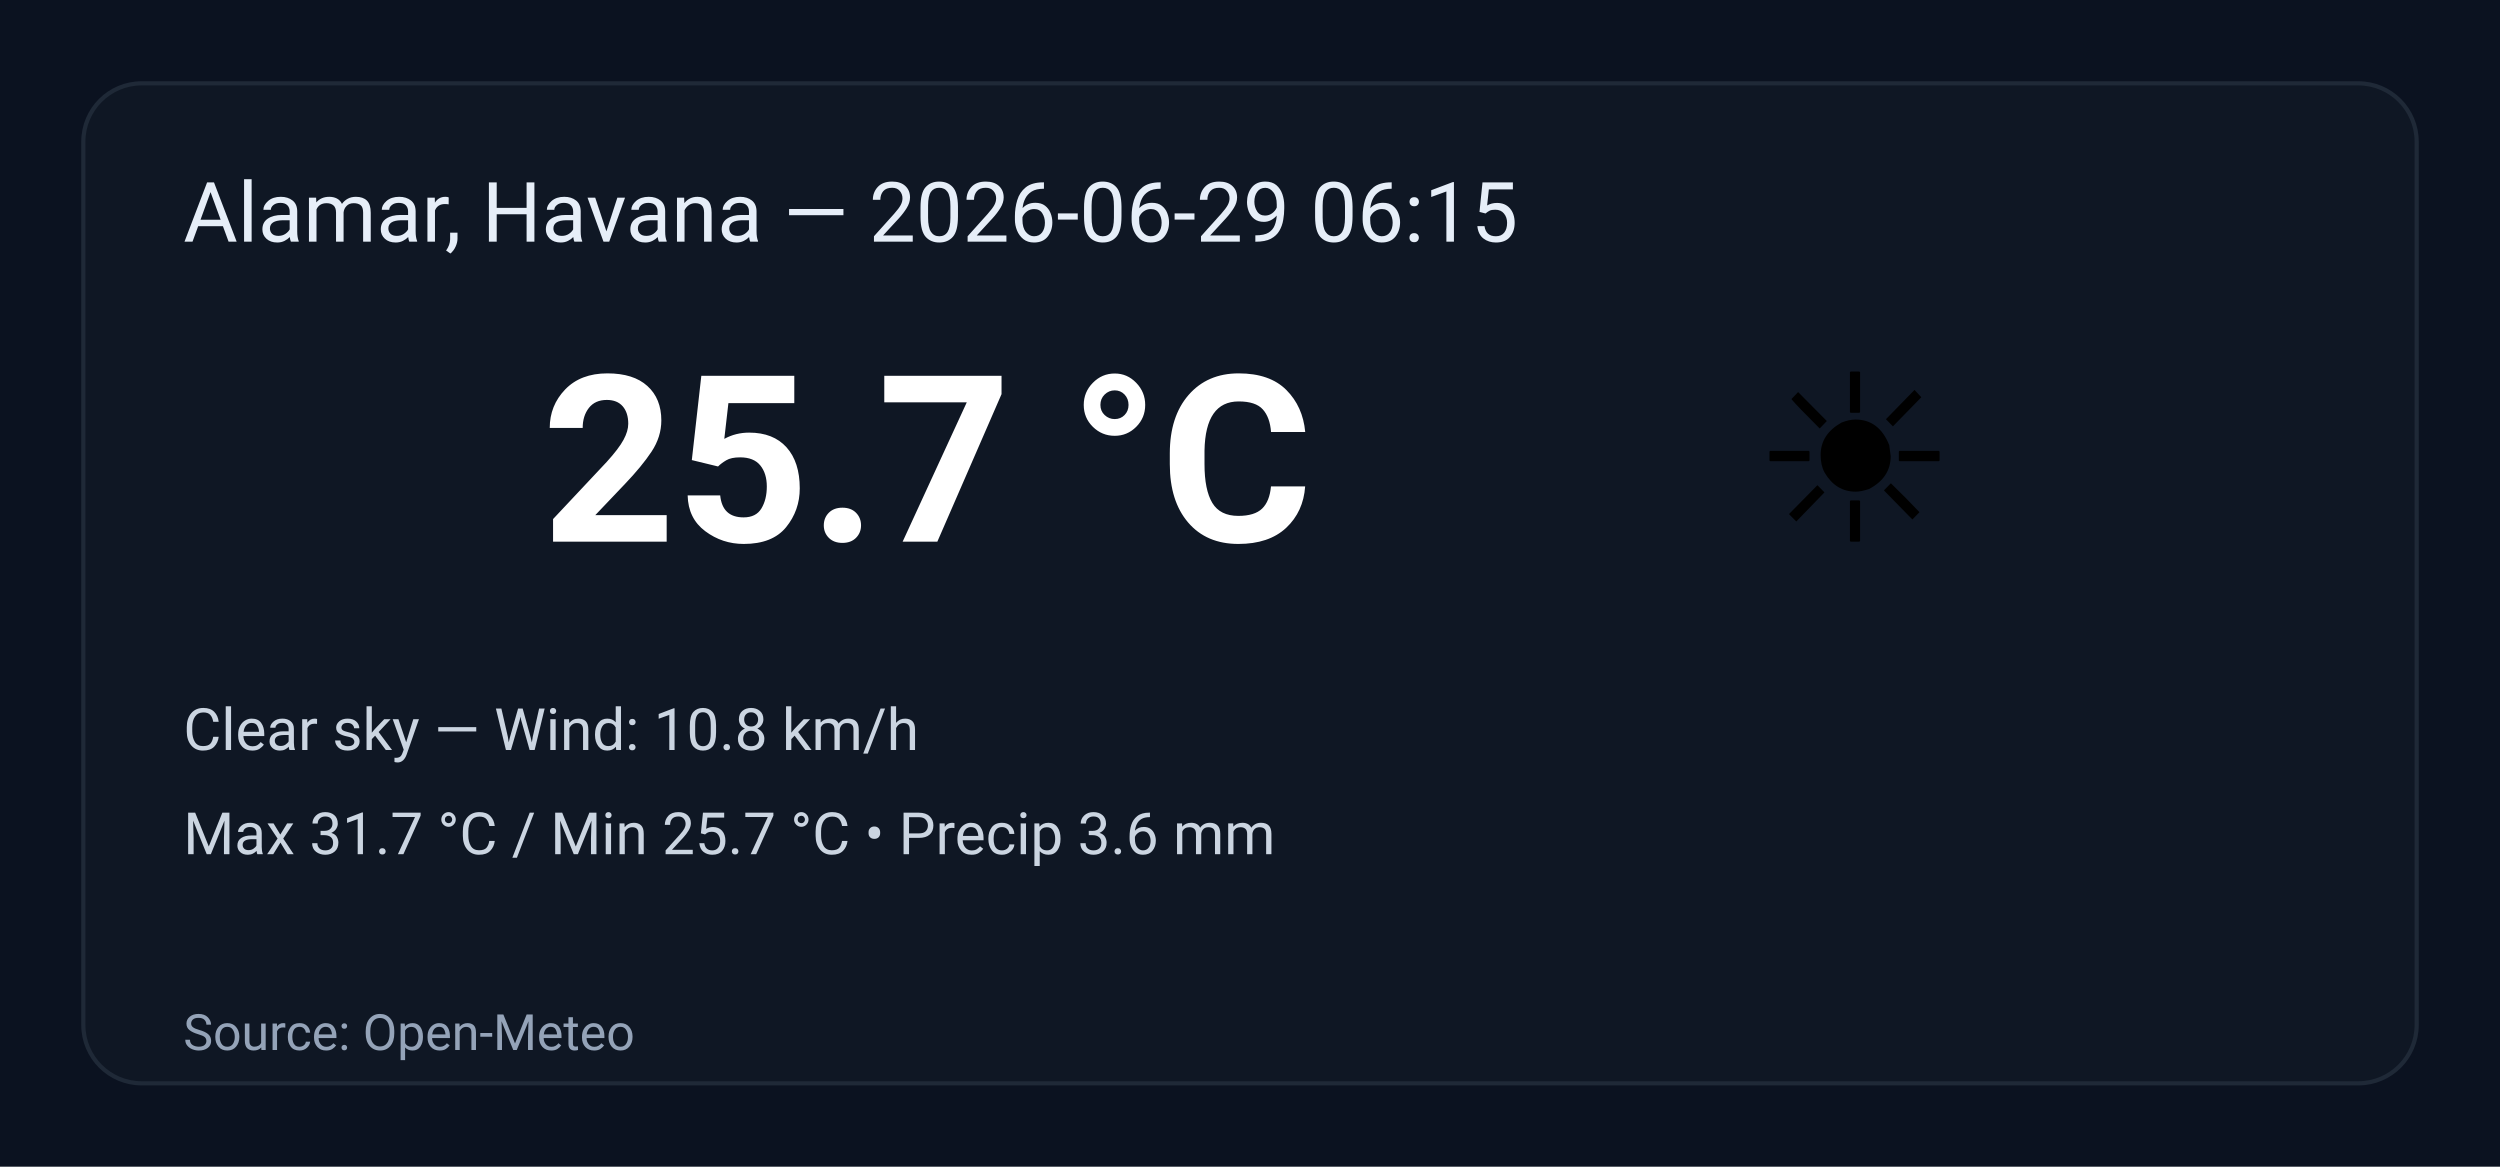
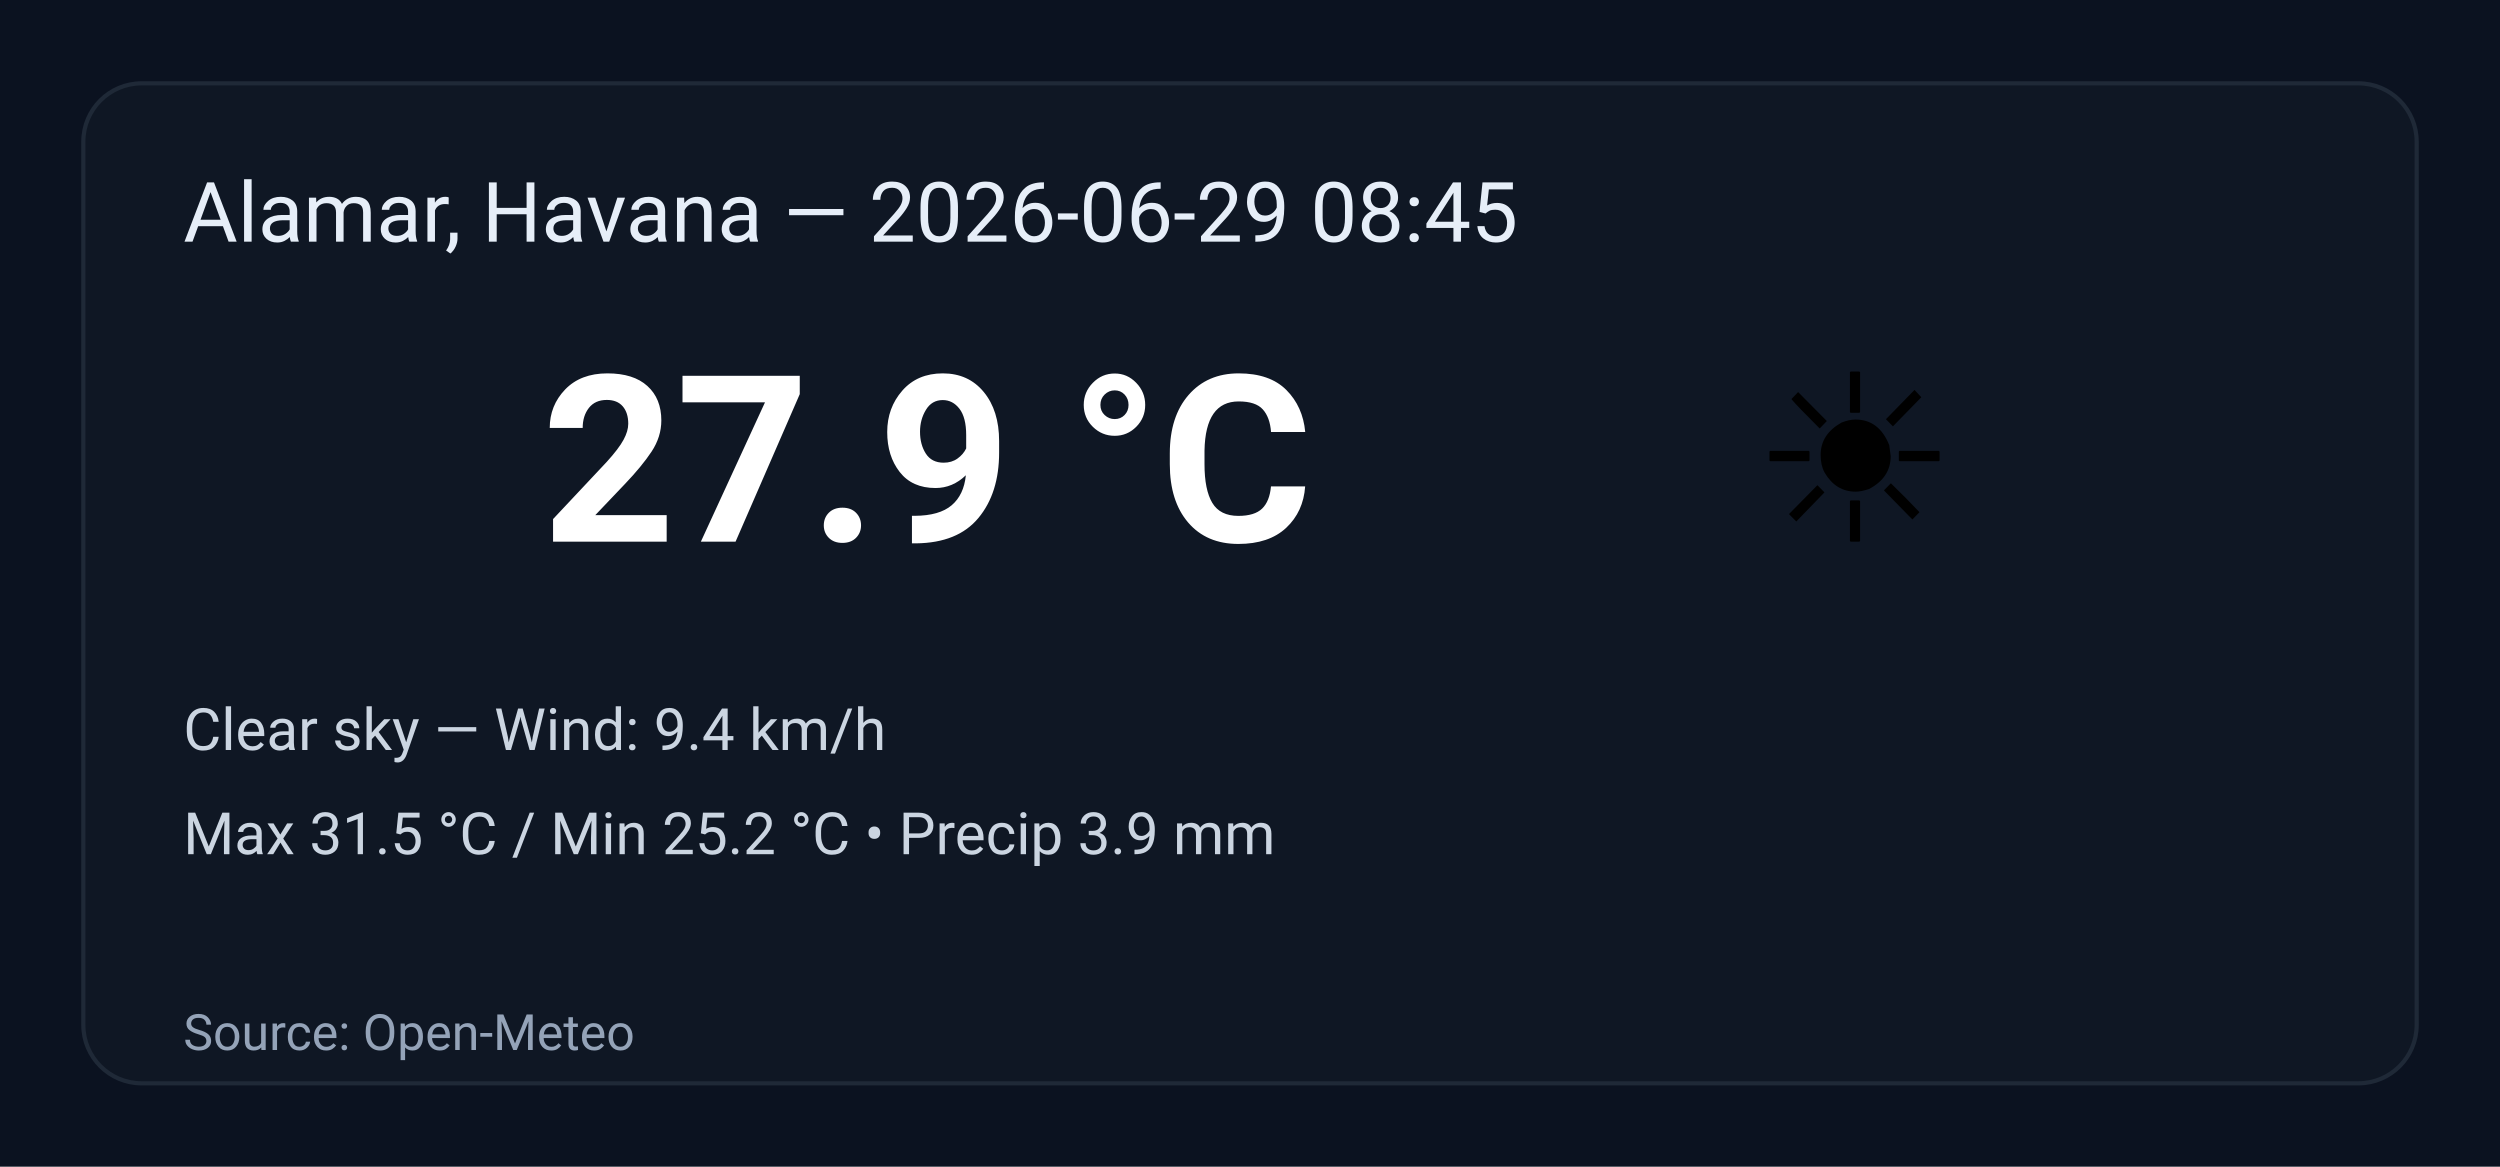
<svg xmlns="http://www.w3.org/2000/svg" width="600" height="280" viewBox="0 0 600 280" role="img" aria-label="Weather summary">
  <style>
    .bg { fill: #0b1220; }
    .card { fill: #0f1724; stroke: #1f2937; stroke-width:1; rx:14; }
    .title { font: 20px 'Segoe UI', Roboto, Arial; fill: #e6eef8; }
    .temp { font: 56px 'Segoe UI', Roboto, Arial; fill: #ffffff; font-weight:700; }
    .emoji { font-size:56px; }
    .meta { font: 14px 'Segoe UI', Roboto, Arial; fill: #cbd5e1; }
    .foot { font: 12px 'Segoe UI', Roboto, Arial; fill: #94a3b8; }
  </style>
  <rect class="bg" width="100%" height="100%" rx="0" />
  <g transform="translate(20,20)">
    <rect class="card" x="0" y="0" width="560" height="240" rx="12" />
-     <text class="title" x="24" y="38">Alamar, Havana — 2026-06-29 06:15</text>
+     <text class="title" x="24" y="38">Alamar, Havana — 2026-06-29 08:45</text>
    <text class="emoji" x="400" y="110">☀️</text>
-     <text class="temp" x="110" y="110">25.7 °C</text>
-     <text class="meta" x="24" y="160">Clear sky — Wind: 10.8 km/h</text>
-     <text class="meta" x="24" y="185">Max 31.7 °C / Min 25.7 °C  •  Precip 3.6 mm</text>
+     <text class="temp" x="110" y="110">27.9 °C</text>
+     <text class="meta" x="24" y="160">Clear sky — Wind: 9.4 km/h</text>
+     <text class="meta" x="24" y="185">Max 31.5 °C / Min 25.2 °C  •  Precip 3.9 mm</text>
    <text class="foot" x="24" y="232">Source: Open-Meteo</text>
  </g>
</svg>
